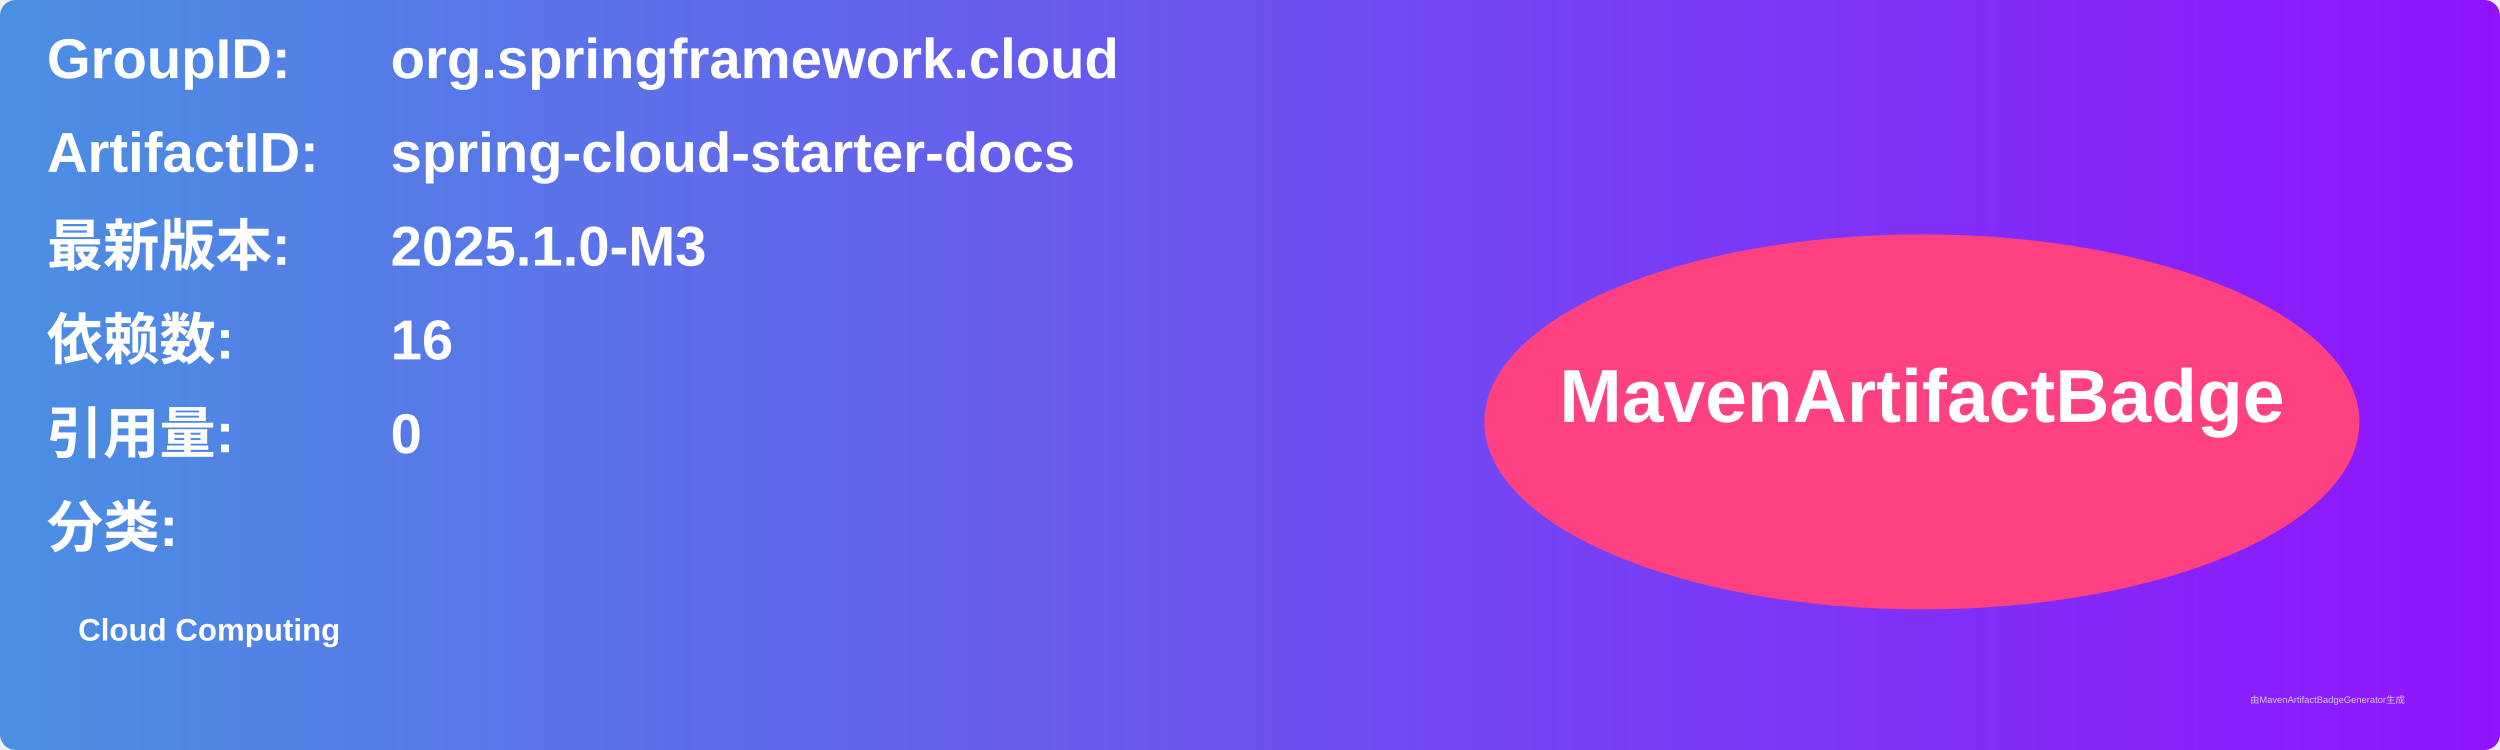
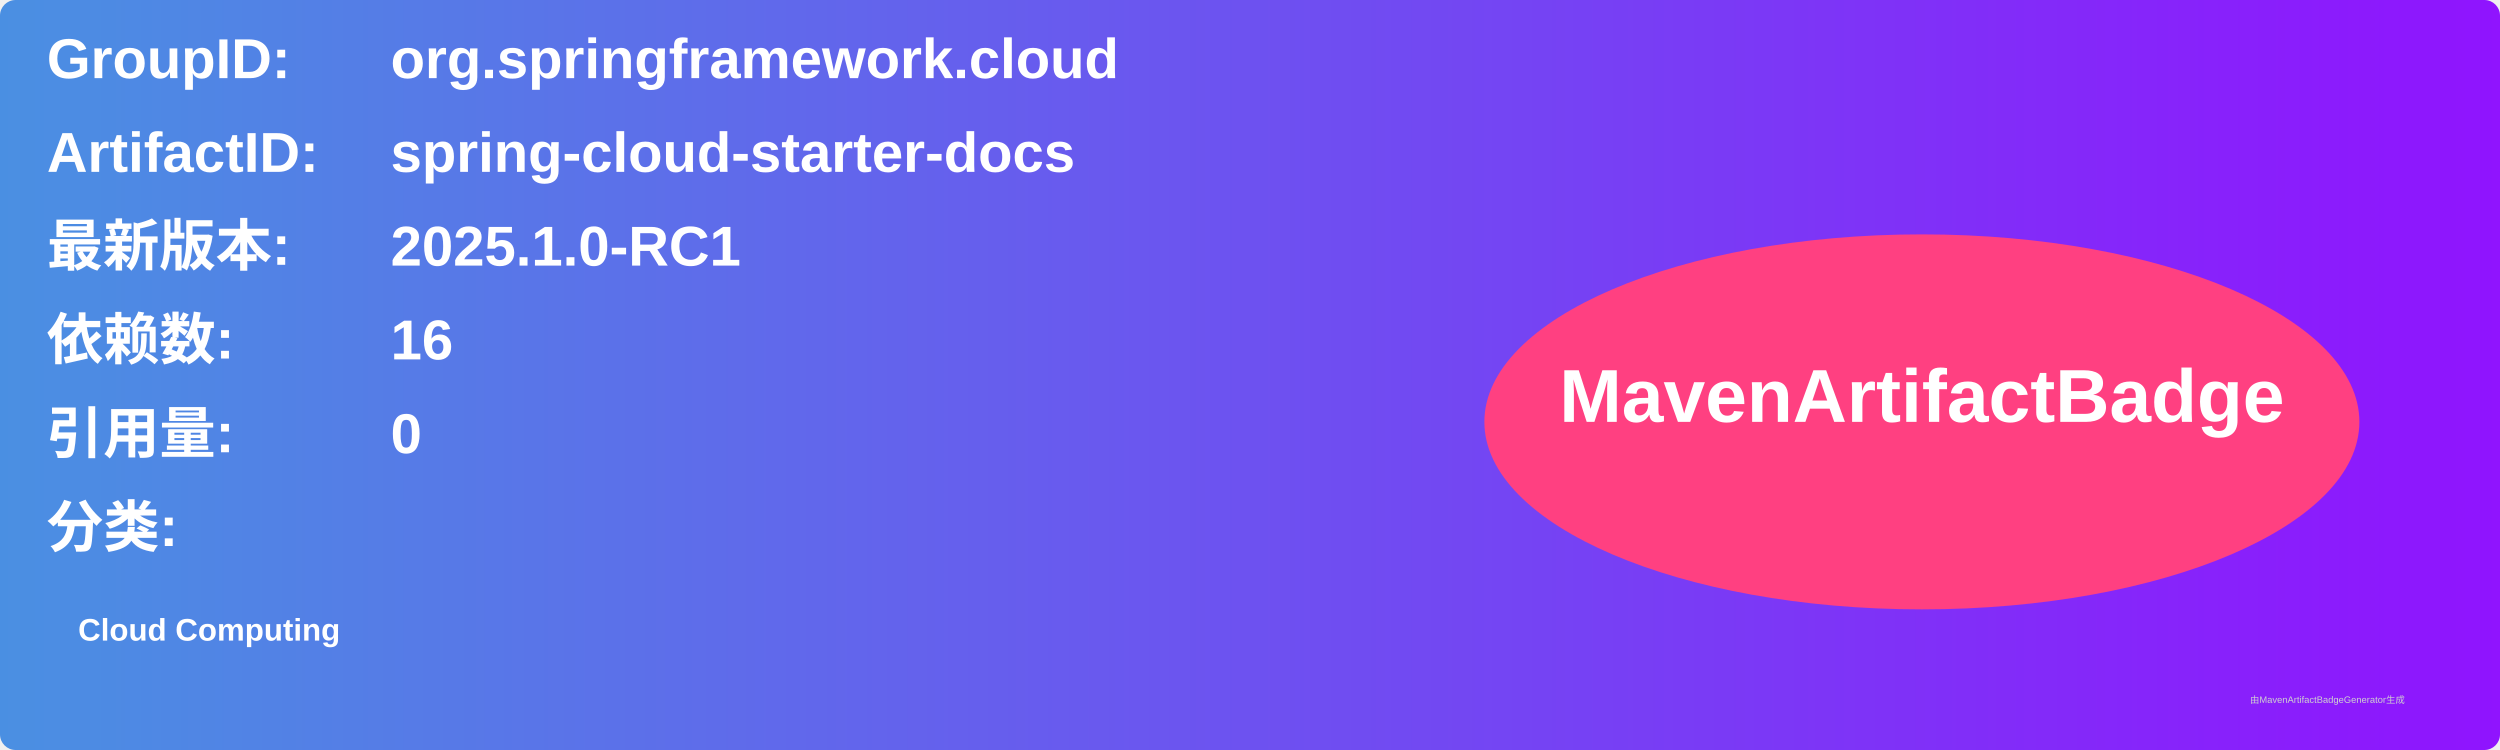
<svg xmlns="http://www.w3.org/2000/svg" width="800" height="240" viewBox="0 0 800 240">
  <linearGradient id="grad" x1="0%" y1="0%" x2="100%" y2="0%">
    <stop offset="0%" stop-color="#4a90e2" />
    <stop offset="100%" stop-color="#9013fe" />
  </linearGradient>
  <rect width="100%" height="100%" rx="5" ry="5" fill="url(#grad)" />
  <g transform="translate(15, 15)">
    <text x="0" y="10" font-family="Arial" font-size="18" fill="white" font-weight="bold" width="260">GroupID:</text>
    <text x="110" y="10" font-family="Arial" font-size="18" fill="white" font-weight="bold" width="460">org.springframework.cloud</text>
    <text x="0" y="40" font-family="Arial" font-size="18" fill="white" font-weight="bold" width="260">ArtifactID:</text>
    <text x="110" y="40" font-family="Arial" font-size="18" fill="white" font-weight="bold" width="460">spring-cloud-starter-docs</text>
    <text x="0" y="70" font-family="Arial" font-size="18" fill="white" font-weight="bold">最新版本:</text>
    <text x="110" y="70" font-family="Arial" font-size="18" fill="white" font-weight="bold">
-       <tspan font-weight="bold">2025.1.0-M3</tspan>
+       <tspan font-weight="bold">2025.1.0-RC1</tspan>
    </text>
    <text x="0" y="100" font-family="Arial" font-size="18" fill="white" font-weight="bold">依赖数: </text>
    <text x="110" y="100" font-family="Arial" font-size="18" fill="white">
      <tspan font-weight="bold">16</tspan>
    </text>
    <text x="0" y="130" font-family="Arial" font-size="18" fill="white" font-weight="bold">引用量: </text>
    <text x="110" y="130" font-family="Arial" font-size="18" fill="white">
      <tspan font-weight="bold">0</tspan>
    </text>
    <text x="0" y="160" font-family="Arial" font-size="18" fill="white" font-weight="bold">分类:</text>
    <text x="10" y="190" font-family="Arial" font-size="10" fill="white">
      <tspan font-weight="bold">Cloud Computing</tspan>
    </text>
    <ellipse cx="600" cy="120" rx="140" ry="60" fill="#ff4081" />
    <text x="600" y="120" text-anchor="middle" font-family="Arial" font-size="24" fill="white" font-weight="bold">MavenArtifactBadge</text>
  </g>
  <text x="720" y="225" font-family="Arial" font-size="3" fill="#d0d0d0">由MavenArtifactBadgeGenerator生成</text>
</svg>
